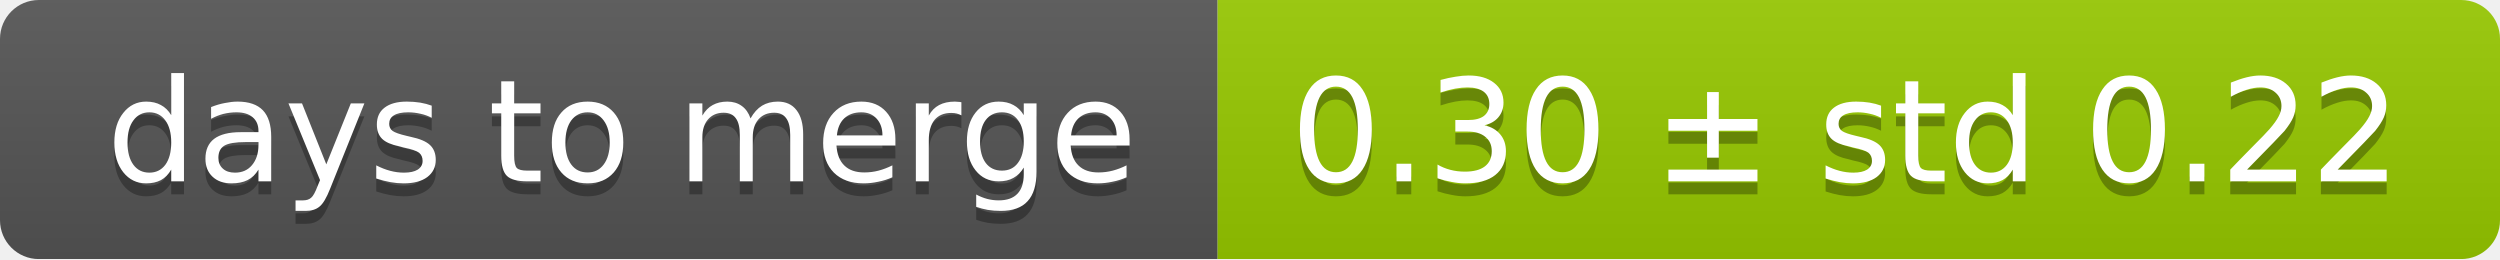
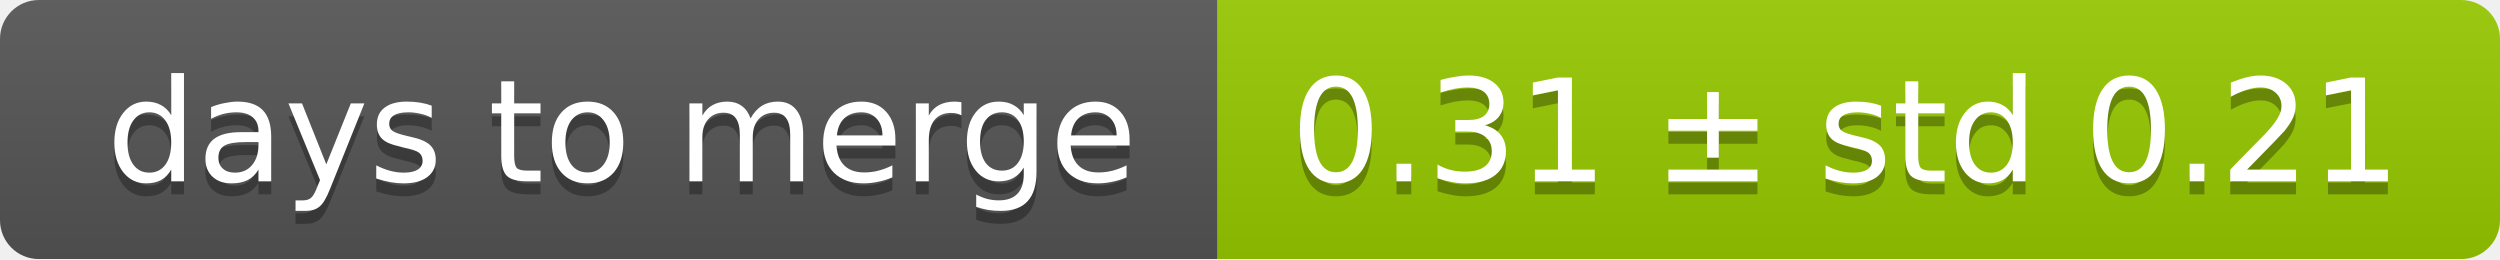
<svg xmlns="http://www.w3.org/2000/svg" width="193" height="20">
  <linearGradient id="smooth" x2="0" y2="100%">
    <stop offset="0" stop-color="#bbb" stop-opacity=".1" />
    <stop offset="1" stop-opacity=".1" />
  </linearGradient>
  <mask id="round">
    <rect width="193" height="20" rx="3" fill="#fff" />
  </mask>
  <g mask="url(#round)">
    <rect width="94" height="20" fill="#555" />
    <rect x="94" width="99" height="20" fill="#97ca00" />
    <rect width="193" height="20" fill="url(#smooth)" />
  </g>
  <g fill="#fff" text-anchor="middle" font-family="DejaVu Sans,Verdana,Geneva,sans-serif" font-size="11">
    <text x="48" y="15" fill="#010101" fill-opacity=".3">days to merge</text>
    <text x="48" y="14">days to merge</text>
-     <text x="142.5" y="15" fill="#010101" fill-opacity=".3">0.30 ± std 0.22</text>
-     <text x="142.5" y="14">0.30 ± std 0.22</text>
+     <text x="142.5" y="15" fill="#010101" fill-opacity=".3">0.31 ± std 0.21</text>
+     <text x="142.5" y="14">0.31 ± std 0.21</text>
  </g>
</svg>
